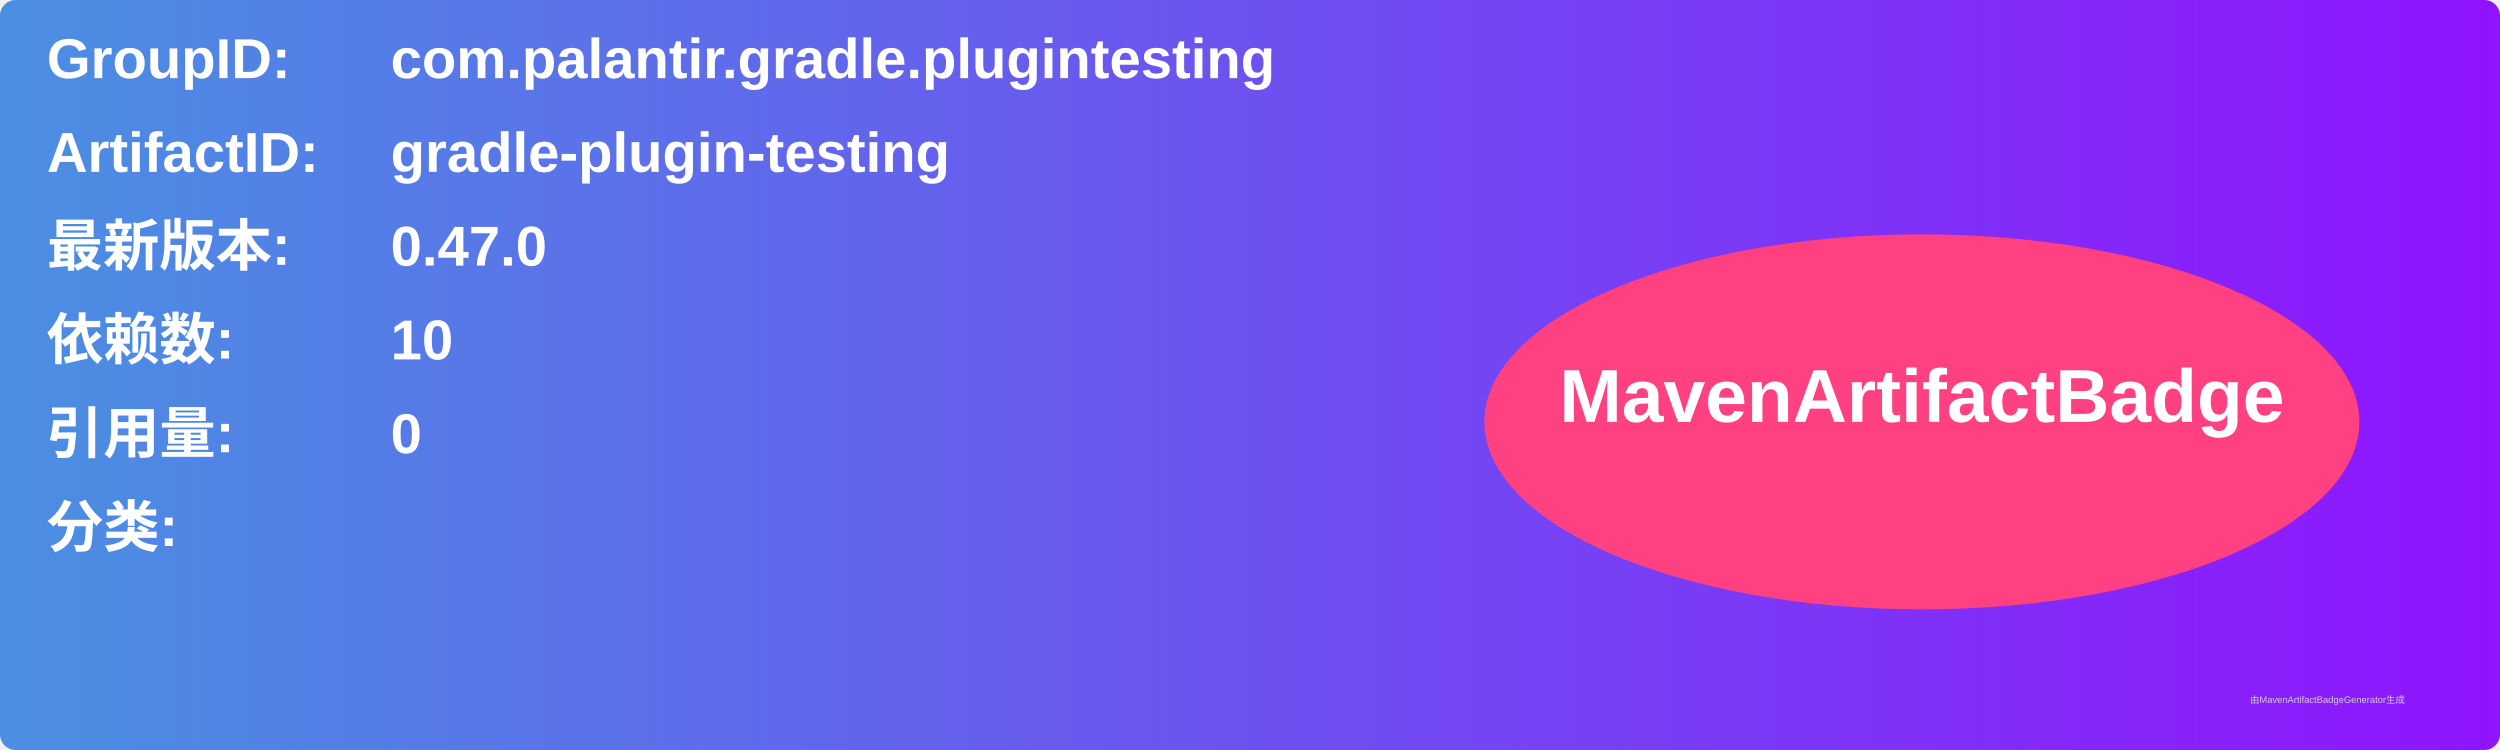
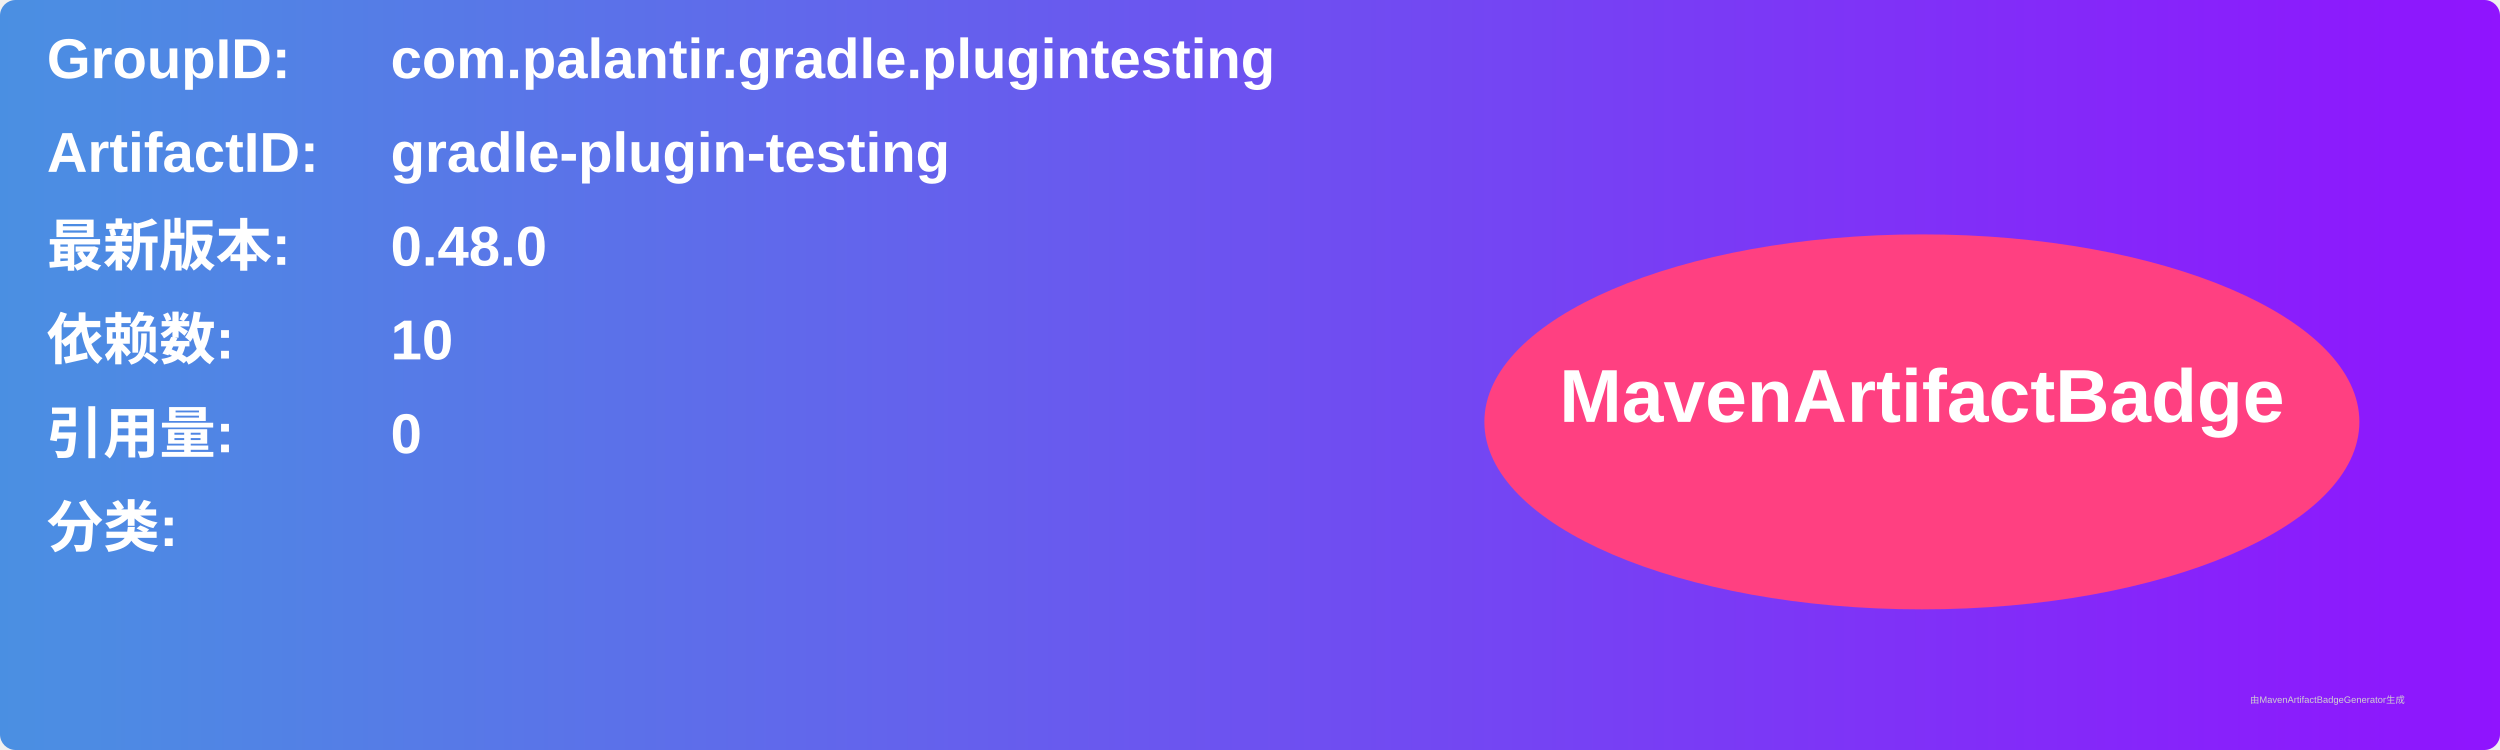
<svg xmlns="http://www.w3.org/2000/svg" width="800" height="240" viewBox="0 0 800 240">
  <linearGradient id="grad" x1="0%" y1="0%" x2="100%" y2="0%">
    <stop offset="0%" stop-color="#4a90e2" />
    <stop offset="100%" stop-color="#9013fe" />
  </linearGradient>
  <rect width="100%" height="100%" rx="5" ry="5" fill="url(#grad)" />
  <g transform="translate(15, 15)">
    <text x="0" y="10" font-family="Arial" font-size="18" fill="white" font-weight="bold" width="260">GroupID:</text>
    <text x="110" y="10" font-family="Arial" font-size="18" fill="white" font-weight="bold" width="460">com.palantir.gradle.plugintesting</text>
    <text x="0" y="40" font-family="Arial" font-size="18" fill="white" font-weight="bold" width="260">ArtifactID:</text>
    <text x="110" y="40" font-family="Arial" font-size="18" fill="white" font-weight="bold" width="460">gradle-plugin-testing</text>
    <text x="0" y="70" font-family="Arial" font-size="18" fill="white" font-weight="bold">最新版本:</text>
    <text x="110" y="70" font-family="Arial" font-size="18" fill="white" font-weight="bold">
-       <tspan font-weight="bold">0.47.0</tspan>
+       <tspan font-weight="bold">0.48.0</tspan>
    </text>
    <text x="0" y="100" font-family="Arial" font-size="18" fill="white" font-weight="bold">依赖数: </text>
    <text x="110" y="100" font-family="Arial" font-size="18" fill="white">
      <tspan font-weight="bold">10</tspan>
    </text>
    <text x="0" y="130" font-family="Arial" font-size="18" fill="white" font-weight="bold">引用量: </text>
    <text x="110" y="130" font-family="Arial" font-size="18" fill="white">
      <tspan font-weight="bold">0</tspan>
    </text>
    <text x="0" y="160" font-family="Arial" font-size="18" fill="white" font-weight="bold">分类:</text>
    <text x="10" y="190" font-family="Arial" font-size="10" fill="white">
      <tspan font-weight="bold" />
    </text>
    <ellipse cx="600" cy="120" rx="140" ry="60" fill="#ff4081" />
    <text x="600" y="120" text-anchor="middle" font-family="Arial" font-size="24" fill="white" font-weight="bold">MavenArtifactBadge</text>
  </g>
  <text x="720" y="225" font-family="Arial" font-size="3" fill="#d0d0d0">由MavenArtifactBadgeGenerator生成</text>
</svg>
